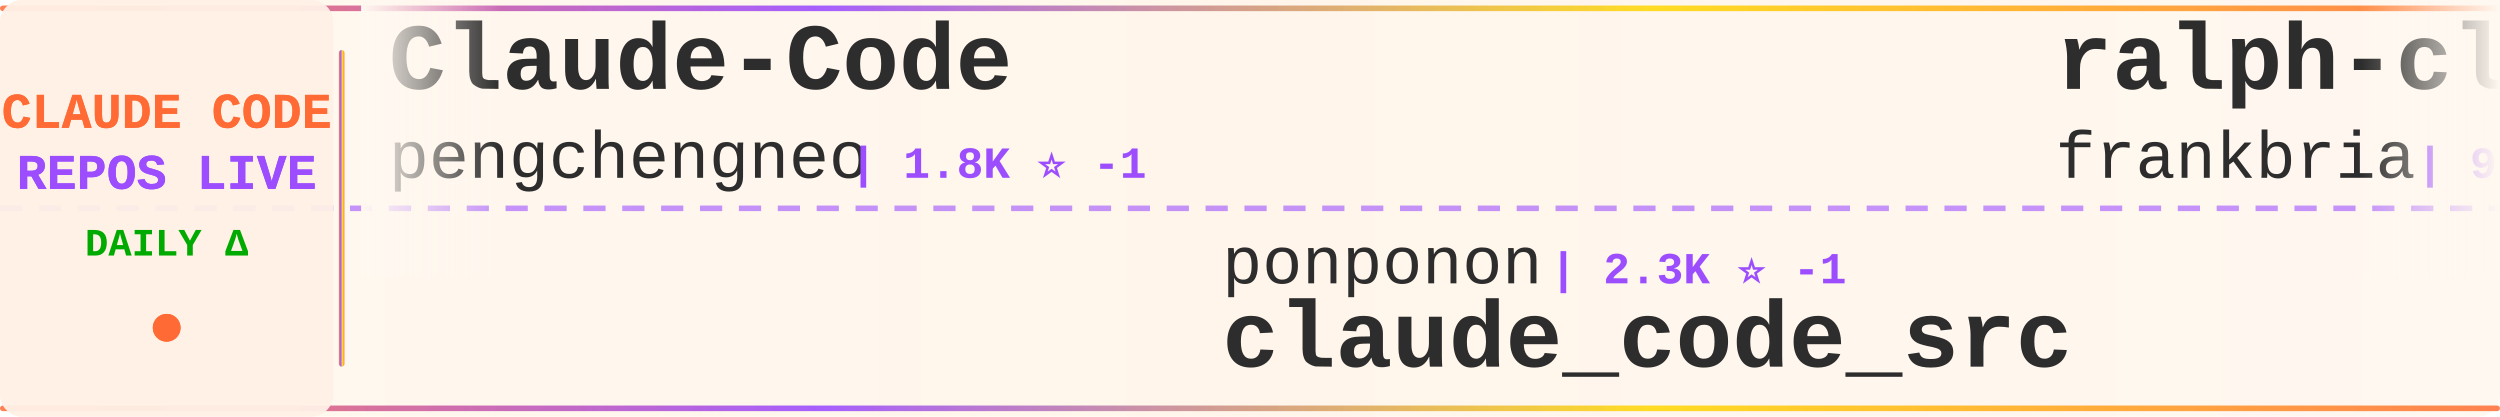
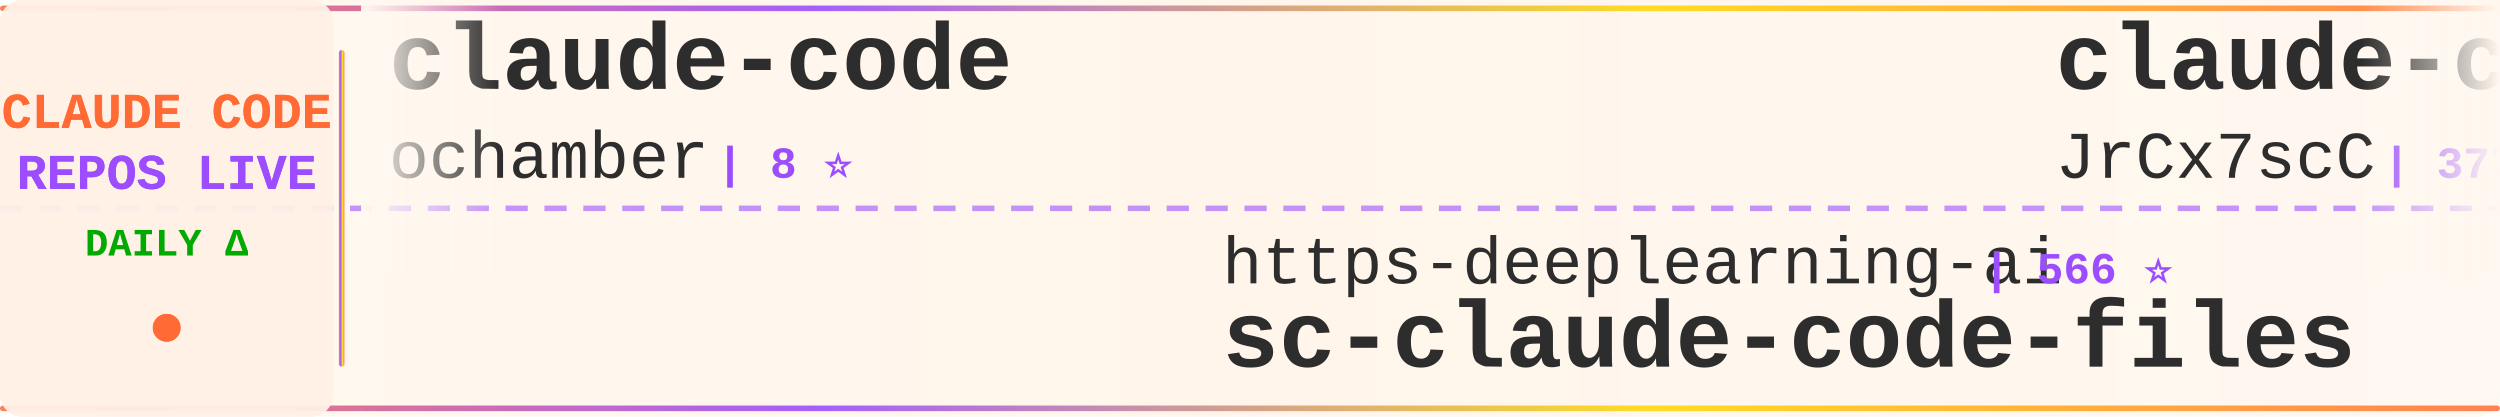
<svg xmlns="http://www.w3.org/2000/svg" width="900" height="150">
  <defs>
    <linearGradient id="tickerBg" x1="0%" y1="0%" x2="100%" y2="0%">
      <stop offset="0%" style="stop-color:#fff8f0;stop-opacity:0.98" />
      <stop offset="50%" style="stop-color:#fff5eb;stop-opacity:1" />
      <stop offset="100%" style="stop-color:#fff8f0;stop-opacity:0.98" />
    </linearGradient>
    <linearGradient id="borderGrad" x1="0%" y1="0%" x2="100%" y2="0%">
      <stop offset="0%" style="stop-color:#FF6B35;stop-opacity:0.85">
        <animate attributeName="stop-opacity" values="0.85;1;0.85" dur="2s" repeatCount="indefinite" />
      </stop>
      <stop offset="33%" style="stop-color:#9C4EFF;stop-opacity:0.9">
        <animate attributeName="stop-opacity" values="0.9;1;0.9" dur="2.2s" repeatCount="indefinite" />
      </stop>
      <stop offset="66%" style="stop-color:#FFD700;stop-opacity:0.85">
        <animate attributeName="stop-opacity" values="0.85;1;0.85" dur="1.8s" repeatCount="indefinite" />
      </stop>
      <stop offset="100%" style="stop-color:#FF6B35;stop-opacity:0.85">
        <animate attributeName="stop-opacity" values="0.85;1;0.85" dur="2s" repeatCount="indefinite" />
      </stop>
    </linearGradient>
    <filter id="textGlow">
      <feGaussianBlur stdDeviation="0.15" result="coloredBlur" />
      <feMerge>
        <feMergeNode in="coloredBlur" />
        <feMergeNode in="SourceGraphic" />
      </feMerge>
    </filter>
    <filter id="metricGlow">
      <feGaussianBlur stdDeviation="0.2" result="coloredBlur" />
      <feMerge>
        <feMergeNode in="coloredBlur" />
        <feMergeNode in="SourceGraphic" />
      </feMerge>
    </filter>
    <linearGradient id="leftFade" x1="0%" y1="0%" x2="100%" y2="0%">
      <stop offset="0%" style="stop-color:#fff8f0;stop-opacity:1" />
      <stop offset="100%" style="stop-color:#fff8f0;stop-opacity:0" />
    </linearGradient>
    <linearGradient id="rightFade" x1="0%" y1="0%" x2="100%" y2="0%">
      <stop offset="0%" style="stop-color:#fff8f0;stop-opacity:0" />
      <stop offset="100%" style="stop-color:#fff8f0;stop-opacity:1" />
    </linearGradient>
  </defs>
  <rect width="900" height="150" fill="url(#tickerBg)" rx="8" />
  <rect x="0" y="2" width="900" height="2" fill="url(#borderGrad)" rx="1" />
  <rect x="0" y="146" width="900" height="2" fill="url(#borderGrad)" rx="1" />
  <line x1="0" y1="75" x2="900" y2="75" stroke="#9C4EFF" stroke-width="2" stroke-dasharray="8 6" opacity="0.6" />
  <rect x="0" y="0" width="120" height="150" fill="#fff0e6" opacity="0.95" rx="8" />
  <text x="60" y="46" font-family="'Courier New', monospace" font-size="18" font-weight="bold" fill="#FF6B35" text-anchor="middle" filter="url(#textGlow)">
    CLAUDE CODE
  </text>
  <text x="60" y="68" font-family="'Courier New', monospace" font-size="18" font-weight="bold" fill="#9C4EFF" text-anchor="middle" filter="url(#textGlow)">
    REPOS LIVE
  </text>
  <text x="60" y="92" font-family="'Courier New', monospace" font-size="14" font-weight="bold" fill="#00aa00" text-anchor="middle">
    DAILY Δ
  </text>
  <circle cx="60" cy="118" r="5" fill="#FF6B35" filter="url(#metricGlow)">
    <animate attributeName="r" values="4;6;4" dur="1.5s" repeatCount="indefinite" />
    <animate attributeName="opacity" values="0.6;1;0.6" dur="1.5s" repeatCount="indefinite" />
  </circle>
  <rect x="122" y="18" width="2" height="114" fill="url(#borderGrad)" rx="1" />
  <clipPath id="tickerClip">
    <rect x="130" y="0" width="770" height="150" />
  </clipPath>
  <g clip-path="url(#tickerClip)">
    <g id="tickerItems">
      <animateTransform attributeName="transform" attributeType="XML" type="translate" from="0 0" to="-3000 0" dur="54s" repeatCount="indefinite" />
      <g transform="translate(0, 0)">
-         <text x="140" y="32" font-family="'Courier New', monospace" font-size="34" font-weight="bold" fill="#2d2d2d">Claude-Code</text>
-         <text x="140" y="64" font-family="'Courier New', monospace" font-size="24" font-weight="normal" fill="#2d2d2d" opacity="1.0">pengchengneo</text>
-         <text x="306" y="64" font-family="'Courier New', monospace" font-size="16" font-weight="bold" fill="#9C4EFF"> | 1.8K ⭐ -1</text>
+         <text x="140" y="32" font-family="'Courier New', monospace" font-size="34" font-weight="bold" fill="#2d2d2d">claude-code</text>
+         <text x="140" y="64" font-family="'Courier New', monospace" font-size="24" font-weight="normal" fill="#2d2d2d" opacity="1.0">ochamber</text>
+         <text x="258" y="64" font-family="'Courier New', monospace" font-size="16" font-weight="bold" fill="#9C4EFF"> | 8 ⭐</text>
      </g>
      <g transform="translate(300, 0)">
-         <text x="140" y="102" font-family="'Courier New', monospace" font-size="24" font-weight="normal" fill="#2d2d2d" opacity="1.0">ponponon</text>
-         <text x="258" y="102" font-family="'Courier New', monospace" font-size="16" font-weight="bold" fill="#9C4EFF"> | 2.3K ⭐ -1</text>
-         <text x="140" y="132" font-family="'Courier New', monospace" font-size="34" font-weight="bold" fill="#2d2d2d">claude_code_src</text>
+         <text x="140" y="102" font-family="'Courier New', monospace" font-size="24" font-weight="normal" fill="#2d2d2d" opacity="1.0">https-deeplearning-ai</text>
+         <text x="414" y="102" font-family="'Courier New', monospace" font-size="16" font-weight="bold" fill="#9C4EFF"> | 566 ⭐</text>
+         <text x="140" y="132" font-family="'Courier New', monospace" font-size="34" font-weight="bold" fill="#2d2d2d">sc-claude-code-files</text>
      </g>
      <g transform="translate(600, 0)">
-         <text x="140" y="32" font-family="'Courier New', monospace" font-size="34" font-weight="bold" fill="#2d2d2d">ralph-claude-code</text>
-         <text x="140" y="64" font-family="'Courier New', monospace" font-size="24" font-weight="normal" fill="#2d2d2d" opacity="1.0">frankbria</text>
-         <text x="270" y="64" font-family="'Courier New', monospace" font-size="16" font-weight="bold" fill="#9C4EFF"> | 9.7K ⭐</text>
+         <text x="140" y="32" font-family="'Courier New', monospace" font-size="34" font-weight="bold" fill="#2d2d2d">claude-code-source</text>
+         <text x="140" y="64" font-family="'Courier New', monospace" font-size="24" font-weight="normal" fill="#2d2d2d" opacity="1.0">JrCx7scC</text>
+         <text x="258" y="64" font-family="'Courier New', monospace" font-size="16" font-weight="bold" fill="#9C4EFF"> | 377 ⭐</text>
      </g>
      <g transform="translate(900, 0)">
-         <text x="140" y="102" font-family="'Courier New', monospace" font-size="24" font-weight="normal" fill="#2d2d2d" opacity="1.0">edmund-io</text>
-         <text x="270" y="102" font-family="'Courier New', monospace" font-size="16" font-weight="bold" fill="#9C4EFF"> | 1.5K ⭐ -1</text>
-         <text x="140" y="132" font-family="'Courier New', monospace" font-size="34" font-weight="bold" fill="#2d2d2d">edmunds-claude-code</text>
+         <text x="140" y="102" font-family="'Courier New', monospace" font-size="24" font-weight="normal" fill="#2d2d2d" opacity="1.0">xorespesp</text>
+         <text x="270" y="102" font-family="'Courier New', monospace" font-size="16" font-weight="bold" fill="#9C4EFF"> | 231 ⭐</text>
+         <text x="140" y="132" font-family="'Courier New', monospace" font-size="34" font-weight="bold" fill="#2d2d2d">claude-code</text>
      </g>
      <g transform="translate(1200, 0)">
        <text x="140" y="32" font-family="'Courier New', monospace" font-size="34" font-weight="bold" fill="#2d2d2d">Claude-Code-Usage-Monito...</text>
        <text x="140" y="64" font-family="'Courier New', monospace" font-size="24" font-weight="normal" fill="#2d2d2d" opacity="1.0">Maciek-roboblog</text>
-         <text x="342" y="64" font-family="'Courier New', monospace" font-size="16" font-weight="bold" fill="#9C4EFF"> | 8.8K ⭐</text>
+         <text x="342" y="64" font-family="'Courier New', monospace" font-size="16" font-weight="bold" fill="#9C4EFF"> | 8.8K ⭐ +1</text>
      </g>
      <g transform="translate(1500, 0)">
-         <text x="140" y="102" font-family="'Courier New', monospace" font-size="24" font-weight="normal" fill="#2d2d2d" opacity="1.0">jarmuine</text>
-         <text x="258" y="102" font-family="'Courier New', monospace" font-size="16" font-weight="bold" fill="#9C4EFF"> | 2.3K ⭐</text>
+         <text x="140" y="102" font-family="'Courier New', monospace" font-size="24" font-weight="normal" fill="#2d2d2d" opacity="1.0">claude-code-best</text>
+         <text x="354" y="102" font-family="'Courier New', monospace" font-size="16" font-weight="bold" fill="#9C4EFF"> | 23.4K ⭐ +9</text>
        <text x="140" y="132" font-family="'Courier New', monospace" font-size="34" font-weight="bold" fill="#2d2d2d">claude-code</text>
      </g>
      <g transform="translate(1800, 0)">
-         <text x="140" y="32" font-family="'Courier New', monospace" font-size="34" font-weight="bold" fill="#2d2d2d">claude-code</text>
-         <text x="140" y="64" font-family="'Courier New', monospace" font-size="24" font-weight="normal" fill="#2d2d2d" opacity="1.0">claude-code-best</text>
-         <text x="354" y="64" font-family="'Courier New', monospace" font-size="16" font-weight="bold" fill="#9C4EFF"> | 23.4K ⭐ +6</text>
+         <text x="140" y="32" font-family="'Courier New', monospace" font-size="34" font-weight="bold" fill="#2d2d2d">claude-code-tudou</text>
+         <text x="140" y="64" font-family="'Courier New', monospace" font-size="24" font-weight="normal" fill="#2d2d2d" opacity="1.0">AICoderTudou</text>
+         <text x="306" y="64" font-family="'Courier New', monospace" font-size="16" font-weight="bold" fill="#9C4EFF"> | 493 ⭐ -1</text>
      </g>
      <g transform="translate(2100, 0)">
-         <text x="140" y="102" font-family="'Courier New', monospace" font-size="24" font-weight="normal" fill="#2d2d2d" opacity="1.0">darcyegb</text>
-         <text x="258" y="102" font-family="'Courier New', monospace" font-size="16" font-weight="bold" fill="#9C4EFF"> | 782 ⭐</text>
-         <text x="140" y="132" font-family="'Courier New', monospace" font-size="34" font-weight="bold" fill="#2d2d2d">ClaudeCodeAgents</text>
+         <text x="140" y="102" font-family="'Courier New', monospace" font-size="24" font-weight="normal" fill="#2d2d2d" opacity="1.0">nicedreamzapp</text>
+         <text x="318" y="102" font-family="'Courier New', monospace" font-size="16" font-weight="bold" fill="#9C4EFF"> | 3.5K ⭐ +1</text>
+         <text x="140" y="132" font-family="'Courier New', monospace" font-size="34" font-weight="bold" fill="#2d2d2d">claude-code-local</text>
      </g>
      <g transform="translate(2400, 0)">
-         <text x="140" y="32" font-family="'Courier New', monospace" font-size="34" font-weight="bold" fill="#2d2d2d">awesome-claude-code</text>
-         <text x="140" y="64" font-family="'Courier New', monospace" font-size="24" font-weight="normal" fill="#2d2d2d" opacity="1.0">jqueryscript</text>
-         <text x="306" y="64" font-family="'Courier New', monospace" font-size="16" font-weight="bold" fill="#9C4EFF"> | 555 ⭐</text>
+         <text x="140" y="32" font-family="'Courier New', monospace" font-size="34" font-weight="bold" fill="#2d2d2d">claude-code</text>
+         <text x="140" y="64" font-family="'Courier New', monospace" font-size="24" font-weight="normal" fill="#2d2d2d" opacity="1.0">alex000kim</text>
+         <text x="282" y="64" font-family="'Courier New', monospace" font-size="16" font-weight="bold" fill="#9C4EFF"> | 236 ⭐</text>
      </g>
      <g transform="translate(2700, 0)">
-         <text x="140" y="102" font-family="'Courier New', monospace" font-size="24" font-weight="normal" fill="#2d2d2d" opacity="1.0">T-Lab-CUHKSZ</text>
-         <text x="306" y="102" font-family="'Courier New', monospace" font-size="16" font-weight="bold" fill="#9C4EFF"> | 327 ⭐</text>
-         <text x="140" y="132" font-family="'Courier New', monospace" font-size="34" font-weight="bold" fill="#2d2d2d">claude-code</text>
+         <text x="140" y="102" font-family="'Courier New', monospace" font-size="24" font-weight="normal" fill="#2d2d2d" opacity="1.0">andrew-kramer-inno</text>
+         <text x="378" y="102" font-family="'Courier New', monospace" font-size="16" font-weight="bold" fill="#9C4EFF"> | 597 ⭐</text>
+         <text x="140" y="132" font-family="'Courier New', monospace" font-size="34" font-weight="bold" fill="#2d2d2d">claude-code-source-build</text>
      </g>
      <g transform="translate(3000, 0)">
-         <text x="140" y="32" font-family="'Courier New', monospace" font-size="34" font-weight="bold" fill="#2d2d2d">Claude-Code</text>
-         <text x="140" y="64" font-family="'Courier New', monospace" font-size="24" font-weight="normal" fill="#2d2d2d" opacity="1.0">pengchengneo</text>
-         <text x="306" y="64" font-family="'Courier New', monospace" font-size="16" font-weight="bold" fill="#9C4EFF"> | 1.8K ⭐ -1</text>
+         <text x="140" y="32" font-family="'Courier New', monospace" font-size="34" font-weight="bold" fill="#2d2d2d">claude-code</text>
+         <text x="140" y="64" font-family="'Courier New', monospace" font-size="24" font-weight="normal" fill="#2d2d2d" opacity="1.0">ochamber</text>
+         <text x="258" y="64" font-family="'Courier New', monospace" font-size="16" font-weight="bold" fill="#9C4EFF"> | 8 ⭐</text>
      </g>
      <g transform="translate(3300, 0)">
-         <text x="140" y="102" font-family="'Courier New', monospace" font-size="24" font-weight="normal" fill="#2d2d2d" opacity="1.0">ponponon</text>
-         <text x="258" y="102" font-family="'Courier New', monospace" font-size="16" font-weight="bold" fill="#9C4EFF"> | 2.3K ⭐ -1</text>
-         <text x="140" y="132" font-family="'Courier New', monospace" font-size="34" font-weight="bold" fill="#2d2d2d">claude_code_src</text>
+         <text x="140" y="102" font-family="'Courier New', monospace" font-size="24" font-weight="normal" fill="#2d2d2d" opacity="1.0">https-deeplearning-ai</text>
+         <text x="414" y="102" font-family="'Courier New', monospace" font-size="16" font-weight="bold" fill="#9C4EFF"> | 566 ⭐</text>
+         <text x="140" y="132" font-family="'Courier New', monospace" font-size="34" font-weight="bold" fill="#2d2d2d">sc-claude-code-files</text>
      </g>
      <g transform="translate(3600, 0)">
-         <text x="140" y="32" font-family="'Courier New', monospace" font-size="34" font-weight="bold" fill="#2d2d2d">ralph-claude-code</text>
-         <text x="140" y="64" font-family="'Courier New', monospace" font-size="24" font-weight="normal" fill="#2d2d2d" opacity="1.0">frankbria</text>
-         <text x="270" y="64" font-family="'Courier New', monospace" font-size="16" font-weight="bold" fill="#9C4EFF"> | 9.7K ⭐</text>
+         <text x="140" y="32" font-family="'Courier New', monospace" font-size="34" font-weight="bold" fill="#2d2d2d">claude-code-source</text>
+         <text x="140" y="64" font-family="'Courier New', monospace" font-size="24" font-weight="normal" fill="#2d2d2d" opacity="1.0">JrCx7scC</text>
+         <text x="258" y="64" font-family="'Courier New', monospace" font-size="16" font-weight="bold" fill="#9C4EFF"> | 377 ⭐</text>
      </g>
      <g transform="translate(3900, 0)">
-         <text x="140" y="102" font-family="'Courier New', monospace" font-size="24" font-weight="normal" fill="#2d2d2d" opacity="1.0">edmund-io</text>
-         <text x="270" y="102" font-family="'Courier New', monospace" font-size="16" font-weight="bold" fill="#9C4EFF"> | 1.5K ⭐ -1</text>
-         <text x="140" y="132" font-family="'Courier New', monospace" font-size="34" font-weight="bold" fill="#2d2d2d">edmunds-claude-code</text>
+         <text x="140" y="102" font-family="'Courier New', monospace" font-size="24" font-weight="normal" fill="#2d2d2d" opacity="1.0">xorespesp</text>
+         <text x="270" y="102" font-family="'Courier New', monospace" font-size="16" font-weight="bold" fill="#9C4EFF"> | 231 ⭐</text>
+         <text x="140" y="132" font-family="'Courier New', monospace" font-size="34" font-weight="bold" fill="#2d2d2d">claude-code</text>
      </g>
    </g>
  </g>
  <rect x="130" y="0" width="50" height="100" fill="url(#leftFade)" />
  <rect x="850" y="0" width="50" height="100" fill="url(#rightFade)" />
</svg>
